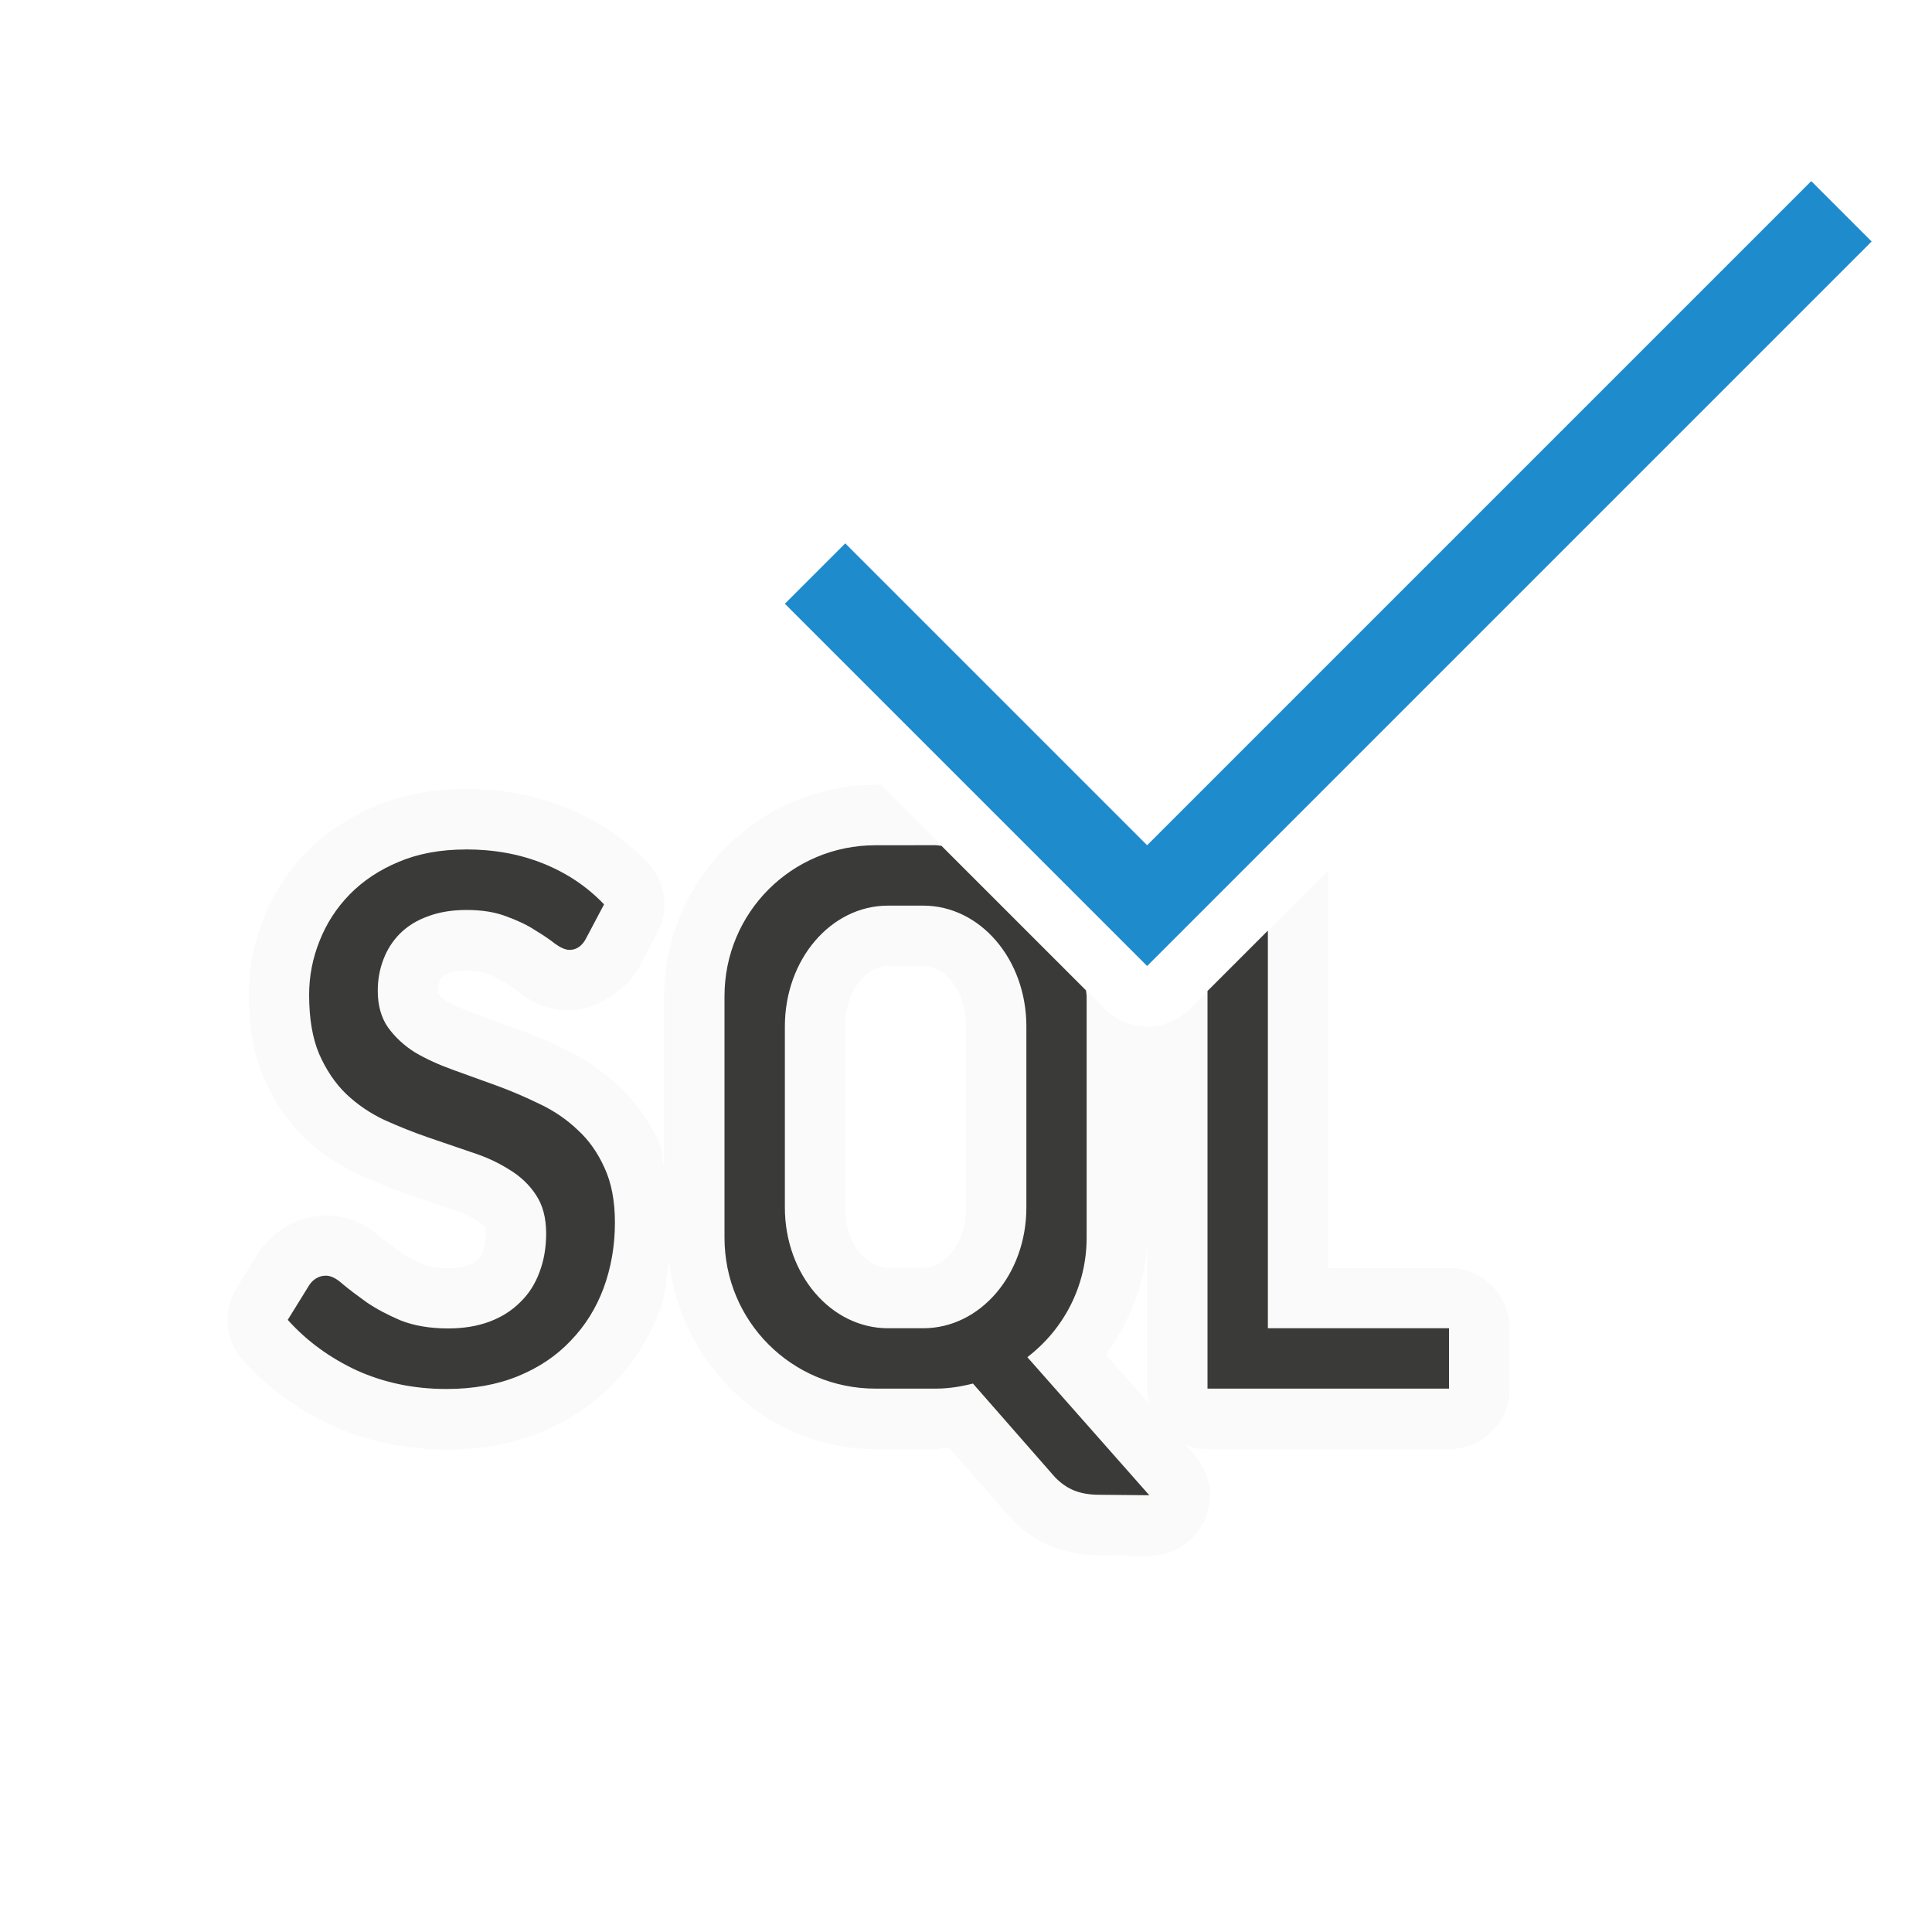
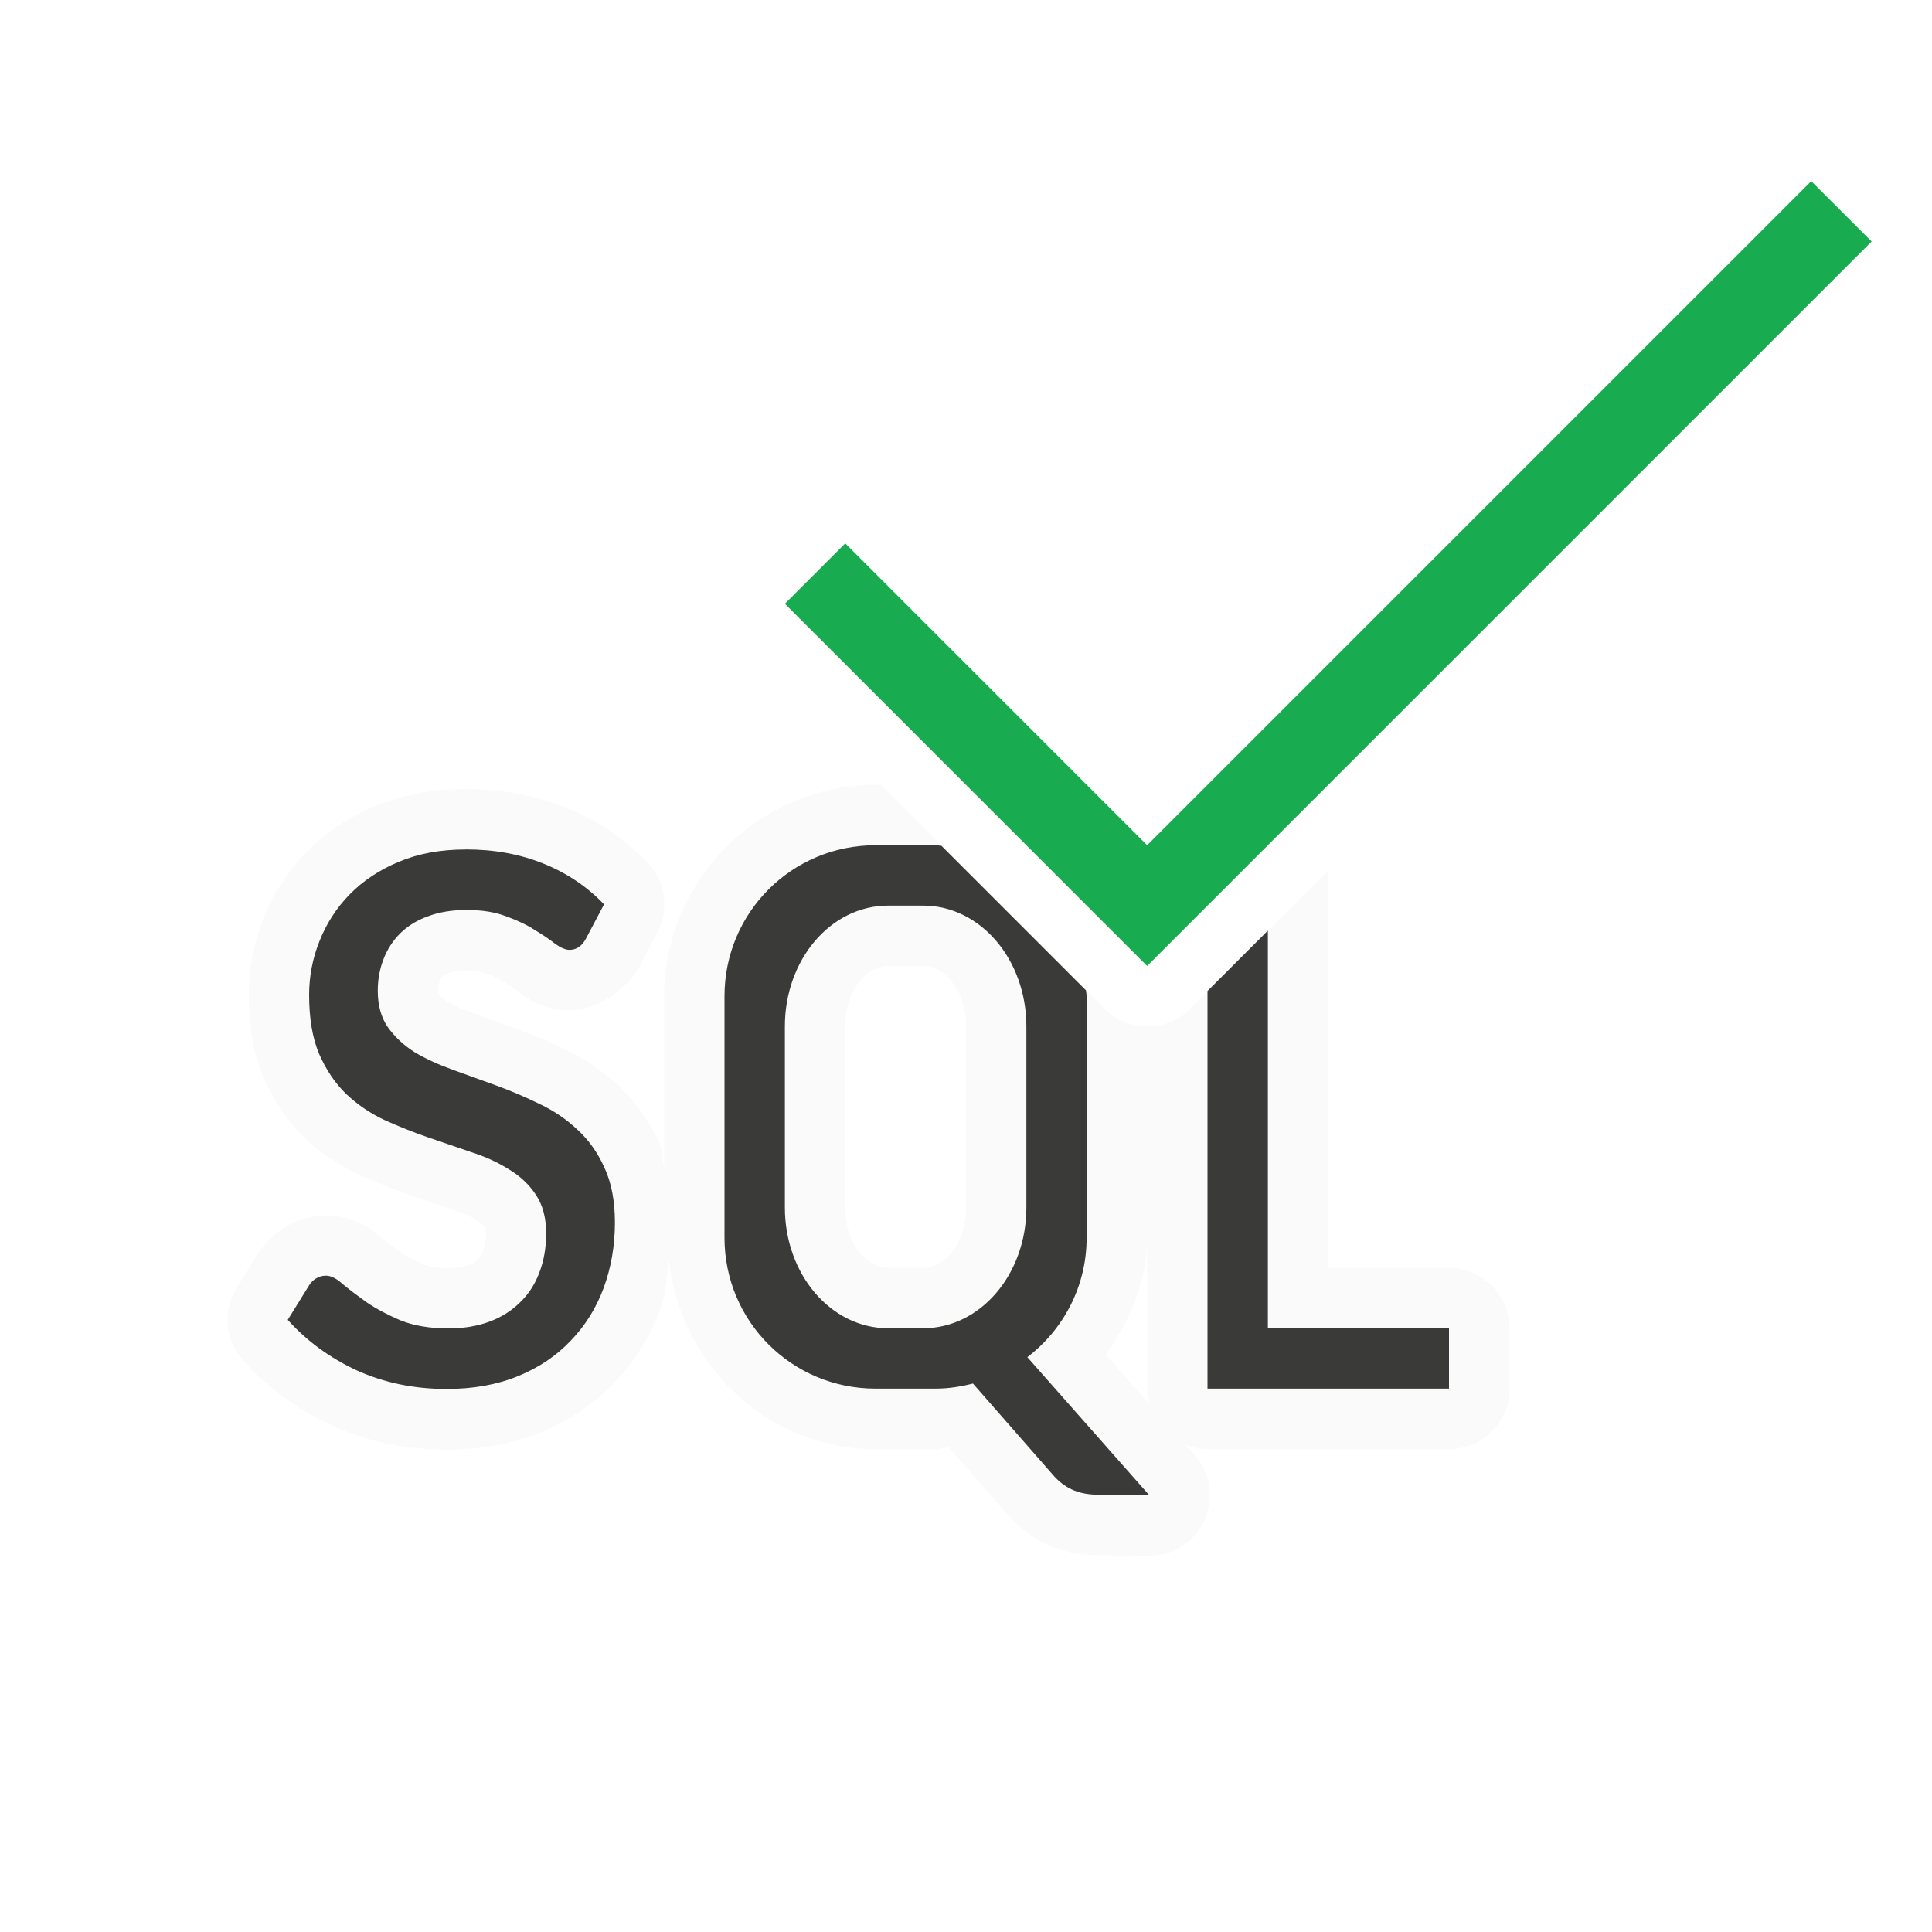
<svg xmlns="http://www.w3.org/2000/svg" viewBox="0 0 32 32">
  <path d="m14.5 13c-1.922 0-3.5 1.578-3.5 3.5v2.838c-.038-.135-.025-.286-.084-.414-.158-.351-.383-.675-.672-.939-.258-.244-.555-.447-.879-.6-.262-.128-.528-.242-.803-.342-.245-.089-.485-.177-.723-.262-.182-.065-.329-.135-.445-.203-.068-.045-.112-.089-.146-.135.013.025.008.047.008-.031 0-.073.01-.118.025-.156a1 1 0 0 0 .004-.01c.015-.038.024-.051.045-.072.013-.013.03-.029.096-.053a1 1 0 0 0 .012-.006c.055-.021.145-.041.289-.041.163 0 .262.026.297.039a1 1 0 0 0 .027.01c.128.046.215.092.26.121a1 1 0 0 0 .035.021c.109.065.183.119.221.148a1 1 0 0 0 .043.033c.18.128.405.287.822.287.481 0 .974-.379 1.154-.715a1 1 0 0 0 .004-.006l.299-.566a1 1 0 0 0 -.162-1.158c-.382-.4-.848-.709-1.361-.914h-.002c-.515-.207-1.073-.305-1.648-.305-.525 0-1.034.086-1.502.285-.426.179-.817.433-1.137.76-.309.315-.55.691-.713 1.102v.002c-.161.402-.244.831-.244 1.26 0 .485.065.942.246 1.369a1 1 0 0 0 .004.012c.159.361.377.695.662.973a1 1 0 0 0 .01.01c.265.253.57.457.896.611a1 1 0 0 0 .014.006c.261.118.529.227.805.322.246.085.486.168.723.248a1 1 0 0 0 .018.006c.167.054.295.113.395.176a1 1 0 0 0 .023.016c.07.042.1.074.123.109a1 1 0 0 0 .01.016c-.022-.031-.002-.038-.002.08 0 .128-.02.216-.047.285a1 1 0 0 0 -.004.012c-.023.063-.042.09-.076.123a1 1 0 0 0 -.012.012c-.033.033-.072.061-.152.092-.067.025-.173.049-.332.049-.2 0-.331-.03-.41-.061-.159-.069-.281-.136-.365-.193-.138-.099-.251-.182-.328-.246l.033.029c-.2-.183-.494-.402-.953-.402-.227 0-.485.073-.689.199-.182.112-.333.266-.434.424a1 1 0 0 0 -.008.012l-.354.572a1 1 0 0 0 .107 1.193c.407.453.906.815 1.467 1.076a1 1 0 0 0 .012.006c.587.265 1.23.395 1.895.395.55 0 1.079-.088 1.564-.287.462-.189.878-.468 1.215-.822.333-.346.591-.759.76-1.211a1 1 0 0 0 0-.004c.095-.257.102-.539.143-.812.196 1.741 1.633 3.129 3.424 3.129h1c.079 0 .136-.024.211-.029l1.01 1.152a1 1 0 0 0 .029.033c.185.193.418.362.689.467.254.098.509.133.75.135l.838.008a1 1 0 0 0 .76-1.662l-.154-.174a1 1 0 0 0 .367.07h4a1 1 0 0 0 1-1v-1a1 1 0 0 0 -1-1h-2v-6.586l-2.293 2.293a1 1 0 0 1 -1.414 0l-3.707-3.707zm.209 3h.582c.318 0 .709.351.709 1v3c0 .649-.391 1-.709 1h-.582c-.318 0-.709-.351-.709-1v-3c0-.649.391-1 .709-1zm4.291 4.5v2.5a1 1 0 0 0 .033.25l-.715-.811c.392-.564.682-1.202.682-1.939z" fill="#fafafa" />
  <path d="m14.5 14c-1.385 0-2.5 1.115-2.5 2.5v4c0 1.385 1.115 2.5 2.5 2.5h1c.213 0 .418-.034.615-.084l1.357 1.549c.1.104.208.179.326.225s.251.067.4.068l.838.008-2.02-2.287c.595-.456.982-1.168.982-1.979v-4c0-.033-.009-.063-.01-.096l-2.395-2.395c-.032-.001-.063-.01-.096-.01zm-6.785.07c-.417 0-.787.068-1.111.205-.319.133-.591.313-.812.539-.217.222-.385.481-.5.773-.115.288-.172.584-.172.891 0 .39.055.717.166.979.115.262.263.483.445.66.186.177.398.321.633.432.235.106.475.203.719.287.244.084.484.166.719.246.235.075.443.17.625.285.186.111.336.251.447.42.115.169.172.383.172.645 0 .235-.038.451-.113.646-.071.191-.176.355-.318.492-.138.138-.306.245-.506.32-.2.075-.428.113-.686.113-.306 0-.571-.046-.793-.135-.217-.093-.403-.192-.559-.299-.155-.111-.286-.21-.393-.299-.102-.093-.195-.141-.279-.141-.062 0-.117.016-.166.047-.044.027-.082.064-.113.113l-.354.572c.315.351.696.629 1.145.838.453.204.947.307 1.484.307.444 0.0.839-.071 1.186-.213.346-.142.636-.337.871-.586.24-.248.421-.538.545-.871.124-.337.188-.7.188-1.086 0-.359-.058-.662-.174-.91-.111-.248-.259-.458-.445-.627-.182-.173-.39-.315-.625-.426-.235-.115-.475-.218-.719-.307-.244-.089-.484-.175-.719-.26s-.446-.18-.633-.291c-.182-.115-.33-.254-.445-.414-.111-.16-.168-.361-.168-.605 0-.186.032-.36.094-.52.062-.164.154-.306.273-.426.124-.124.277-.219.459-.285.186-.071.4-.107.645-.107.257 0 .478.036.66.107.186.067.344.142.473.227.133.08.243.154.332.225.093.067.174.102.24.102.115 0 .207-.063.273-.188l.299-.566c-.284-.297-.621-.522-1.012-.678-.386-.155-.811-.232-1.277-.232zm6.994.93h.582c.946 0 1.709.892 1.709 2v3c0 1.108-.762 2-1.709 2h-.582c-.946 0-1.709-.892-1.709-2v-3c0-1.108.762-2 1.709-2zm6.291.414-1 1v6.586h4v-1h-3z" fill="#3a3a38" />
-   <path d="m19 16-6-6 1-1 5 5 11-11 1 1z" fill="#1e8bcd" />
+   <path d="m19 16-6-6 1-1 5 5 11-11 1 1z" fill="#18ab50" />
</svg>
